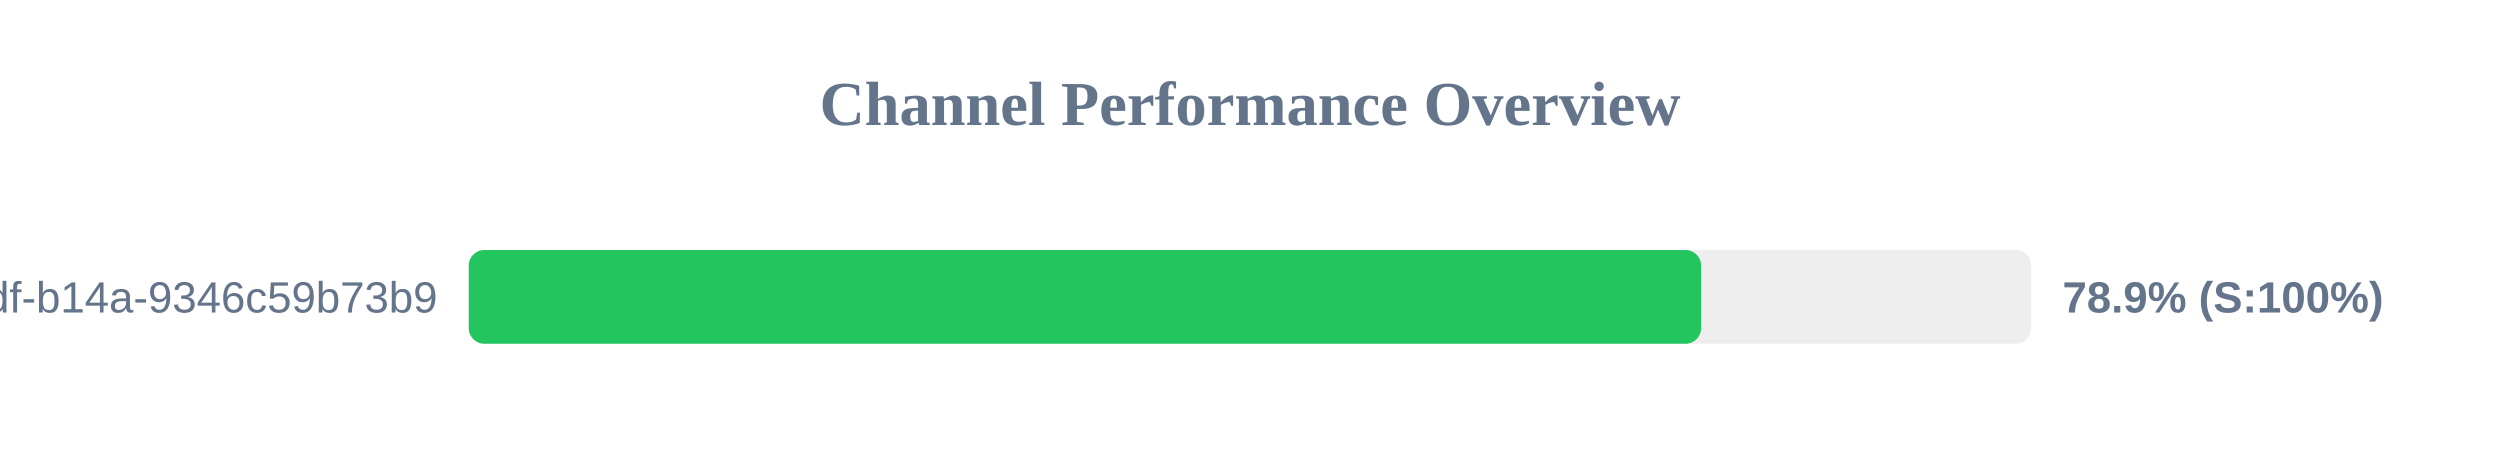
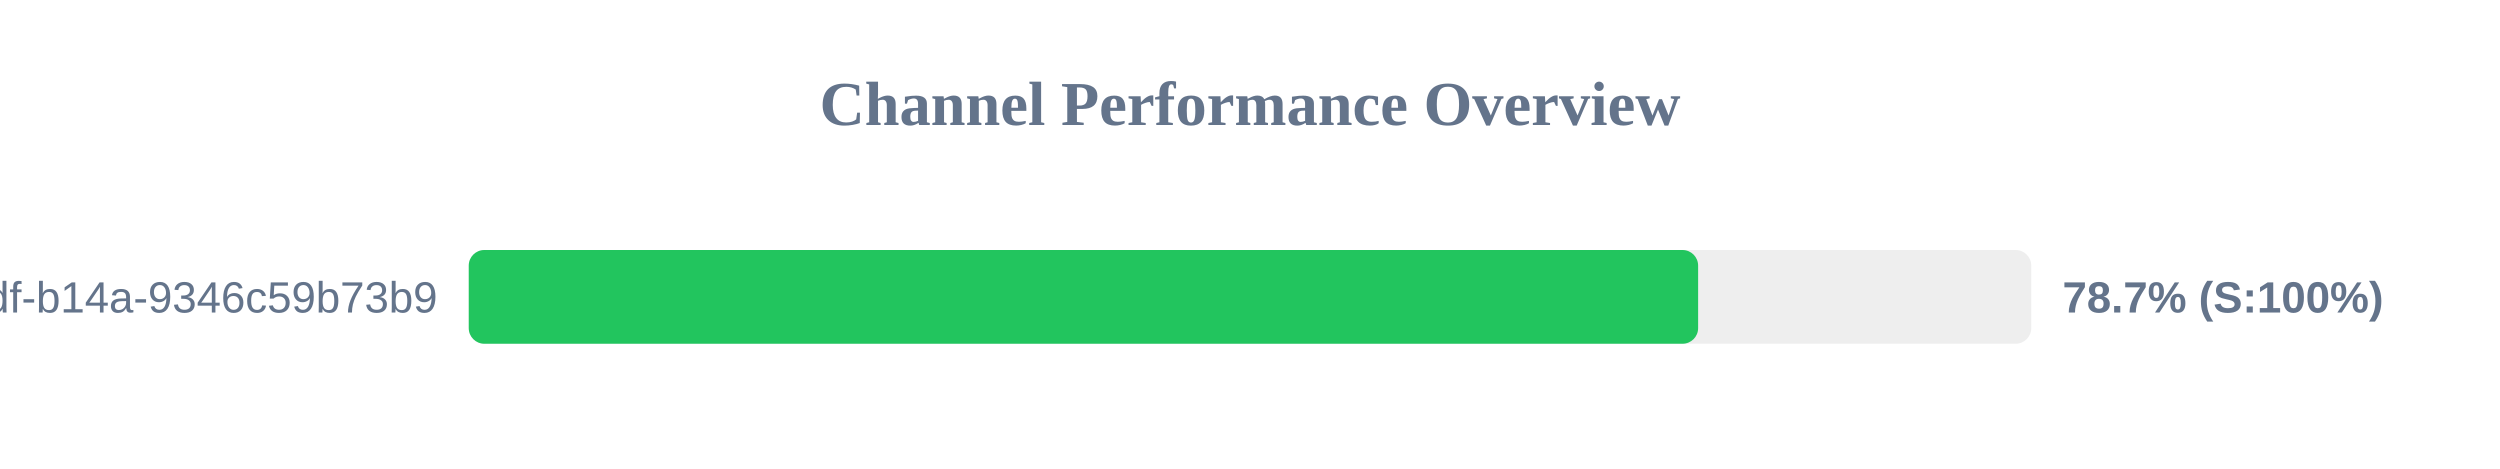
<svg xmlns="http://www.w3.org/2000/svg" width="800" height="150" version="1.1">
  <style>
        .row { font: 14px Arial; fill: #64748b; }
        .score { font: bold 14px Arial; fill: #64748b; }
    </style>
  <text x="400" y="40" text-anchor="middle" font-size="20px" font-weight="bold" fill="#64748b">Channel Performance Overview</text>
  <rect x="150" y="80" width="500" height="30" fill="#eee" rx="5" />
-   <rect x="150" y="80" width="394.35" height="30" fill="#22c55e" rx="5" />
+   <rect x="150" y="80" width="393.4" height="30" fill="#22c55e" rx="5" />
  <text x="140" y="100" text-anchor="end" class="row">?uuid=55ca7a9e-cf90-49df-b14a-9346c59b73b9</text>
-   <text x="660" y="100" text-anchor="start" class="score">78.9% (S:100%)</text>
+   <text x="660" y="100" text-anchor="start" class="score">78.7% (S:100%)</text>
</svg>
